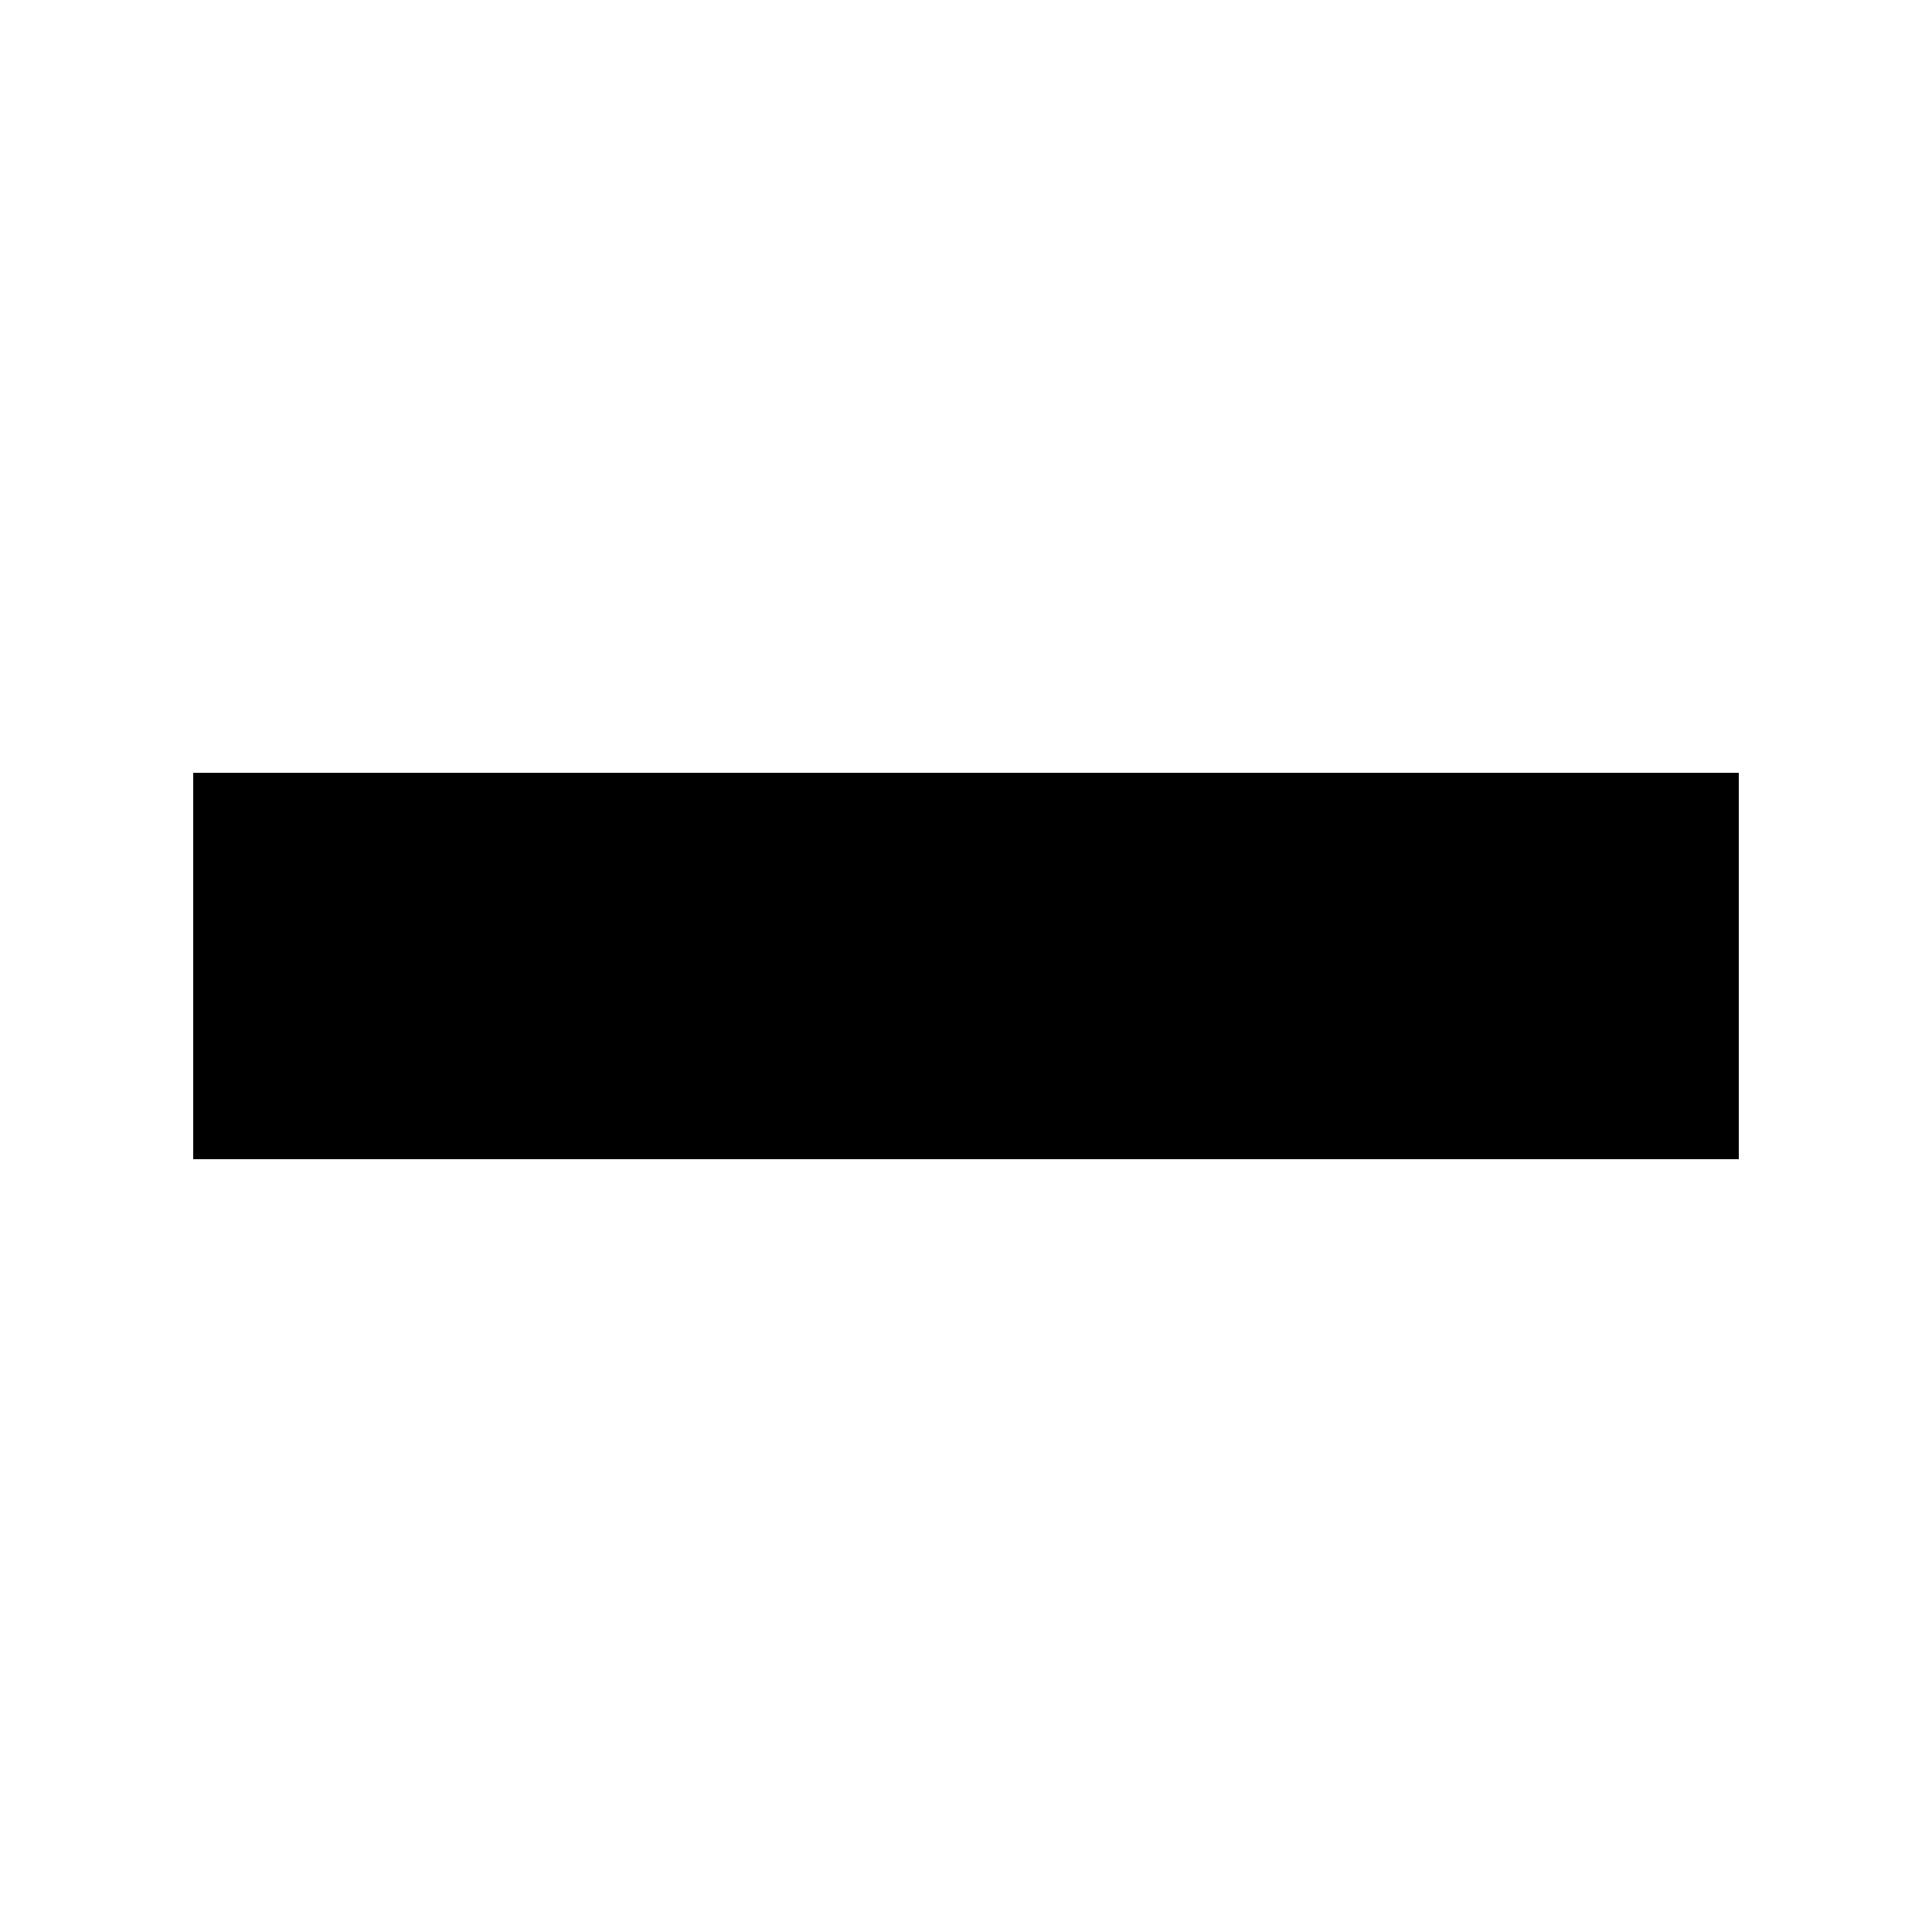
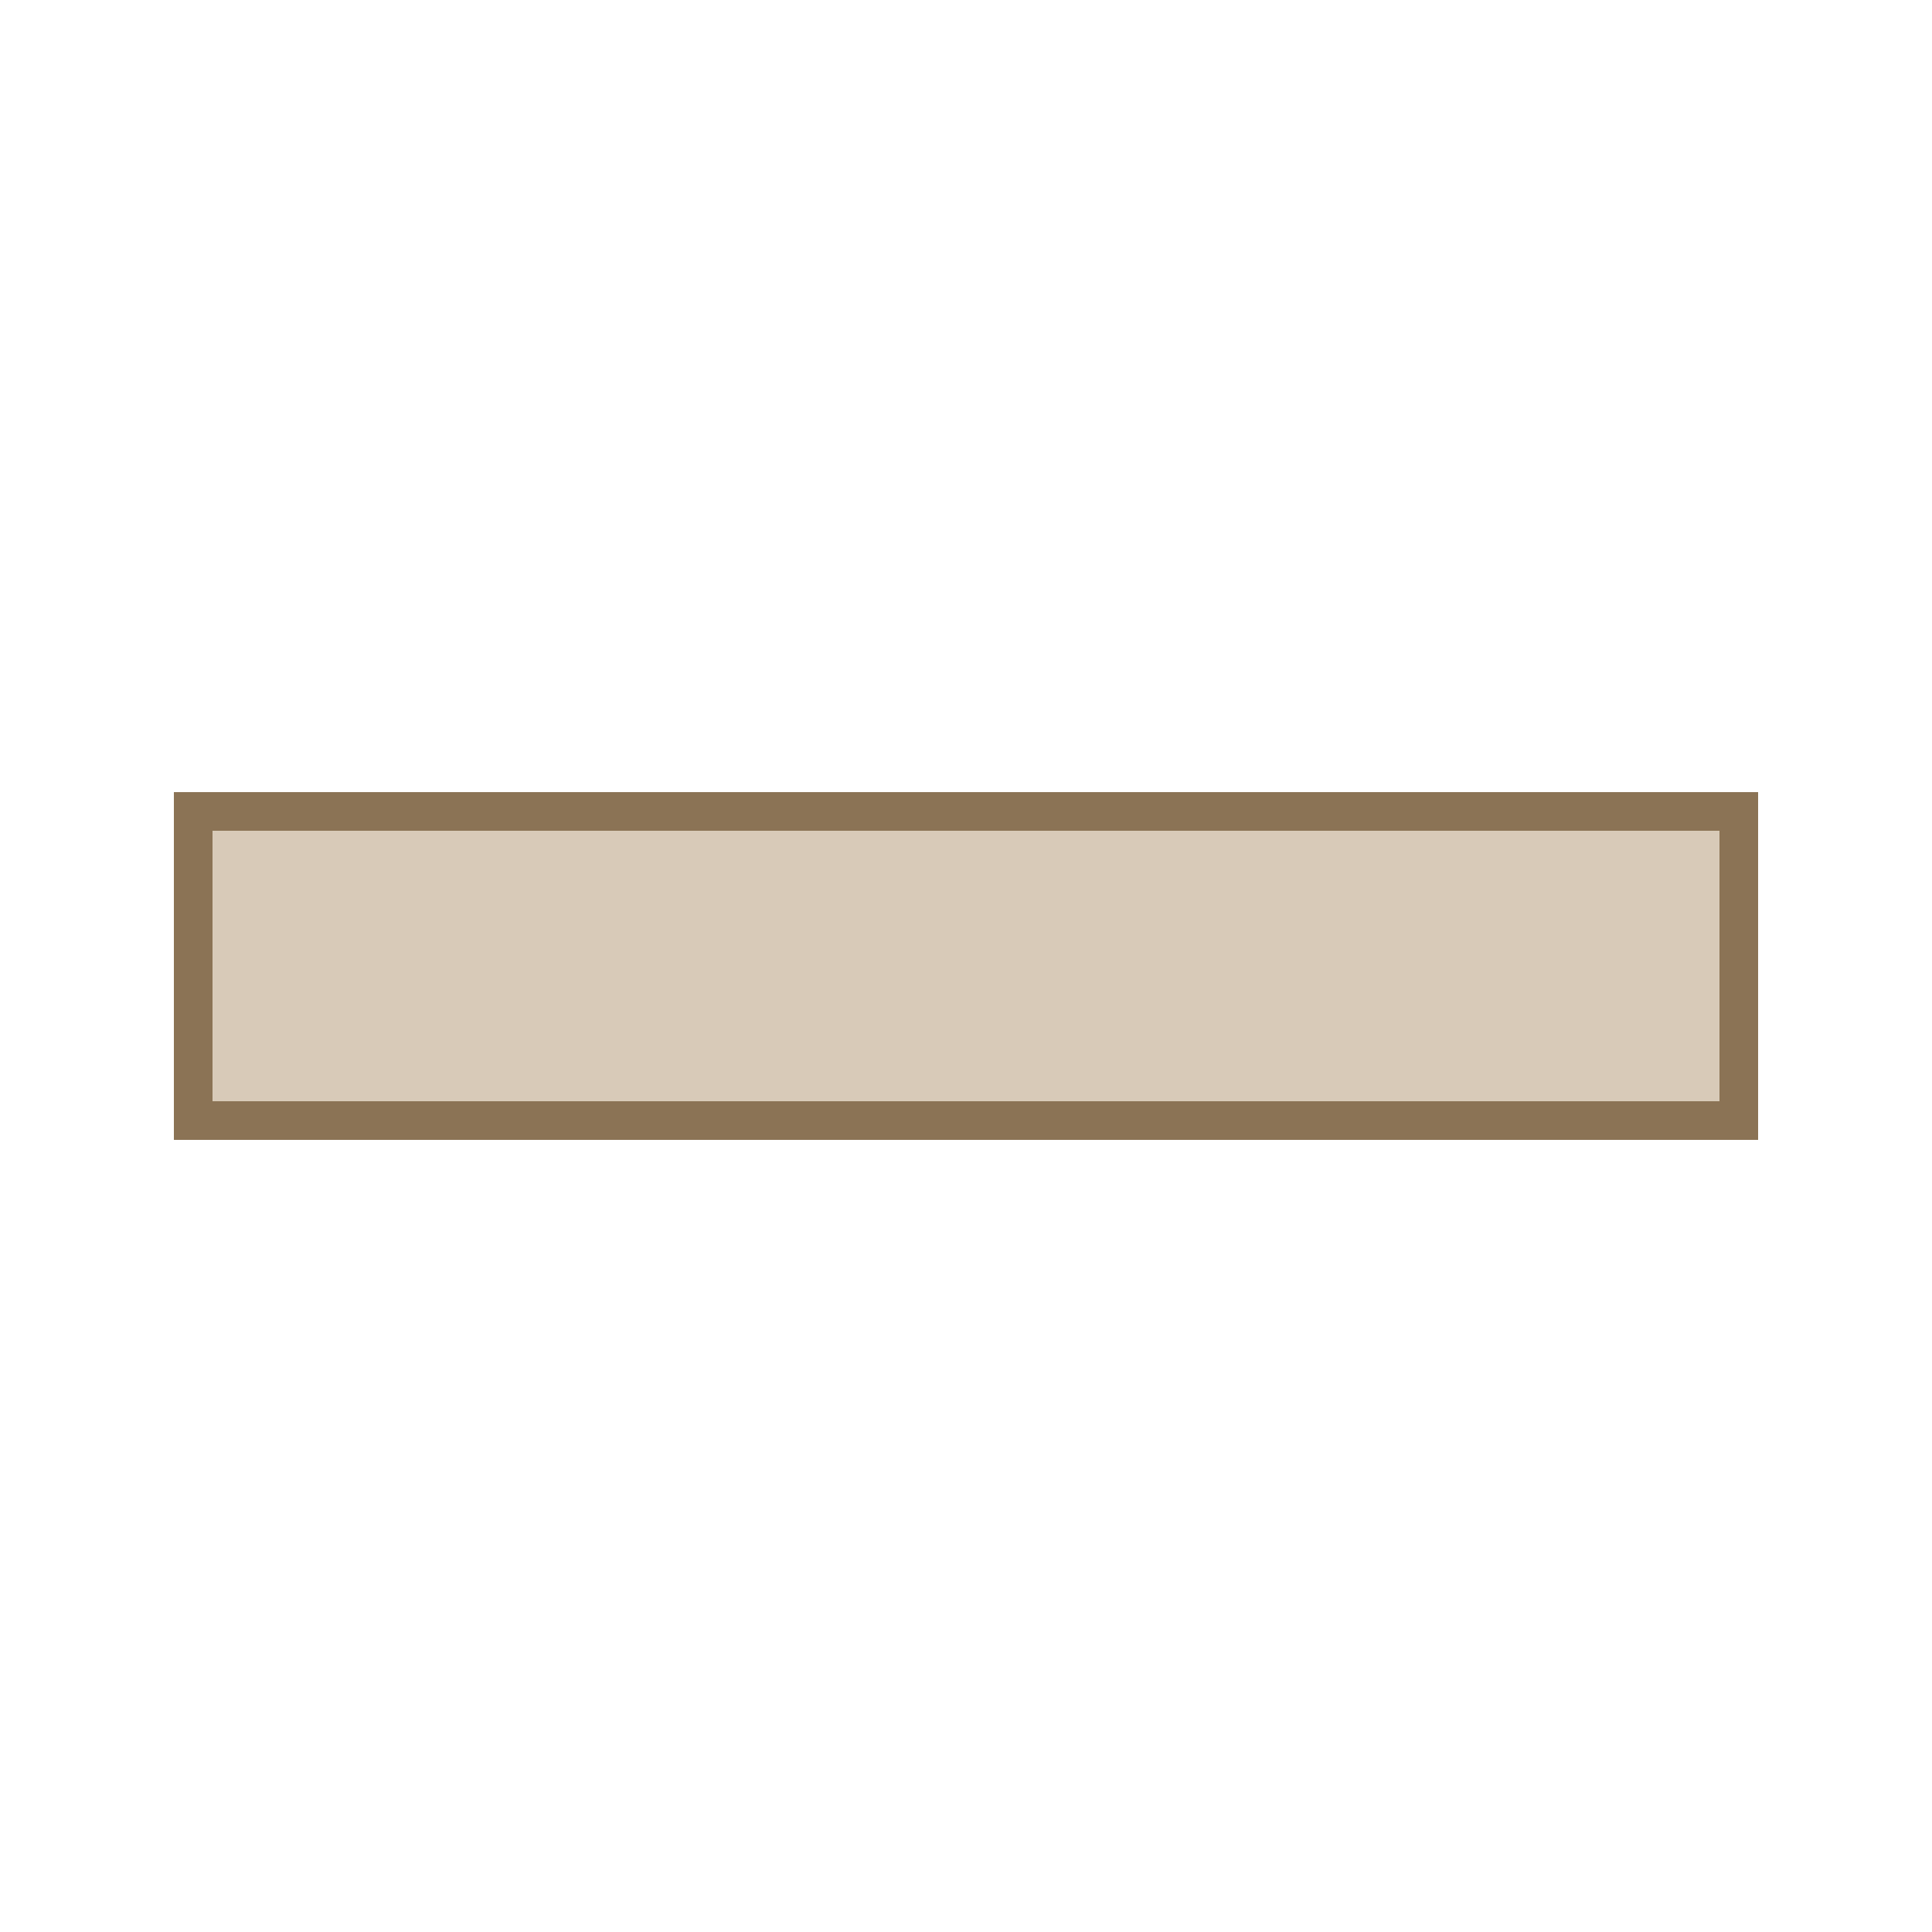
<svg xmlns="http://www.w3.org/2000/svg" viewBox="0 0 100 100">
-   <rect x="10" y="40" width="80" height="20" fill="currentColor" />
+   <rect x="10" y="42" width="80" height="16" fill="#d4c4b0" opacity="0.9" />
+   <line x1="10" y1="42" x2="90" y2="42" stroke="#8b7355" stroke-width="2" stroke-linecap="square" />
+   <line x1="10" y1="58" x2="90" y2="58" stroke="#8b7355" stroke-width="2" stroke-linecap="square" />
+   <line x1="10" y1="42" x2="10" y2="58" stroke="#8b7355" stroke-width="2" stroke-linecap="square" />
+   <line x1="90" y1="42" x2="90" y2="58" stroke="#8b7355" stroke-width="2" stroke-linecap="square" />
</svg>
